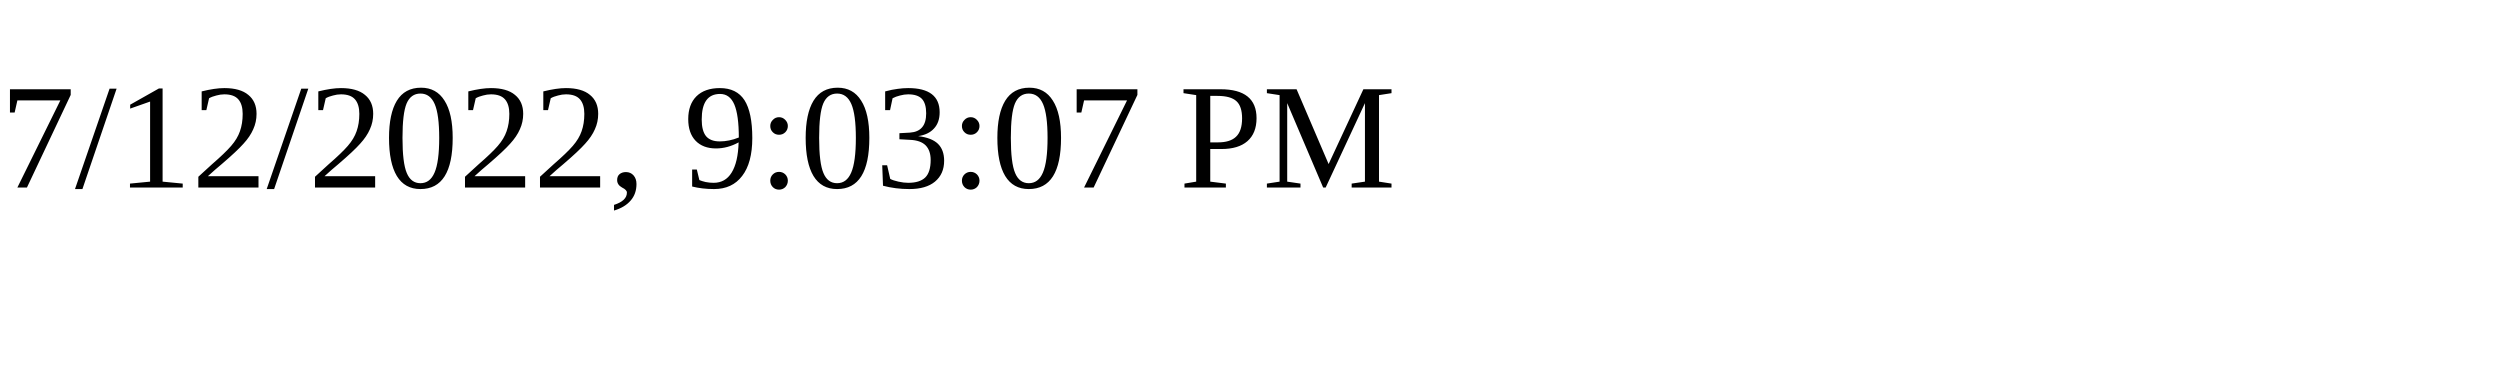
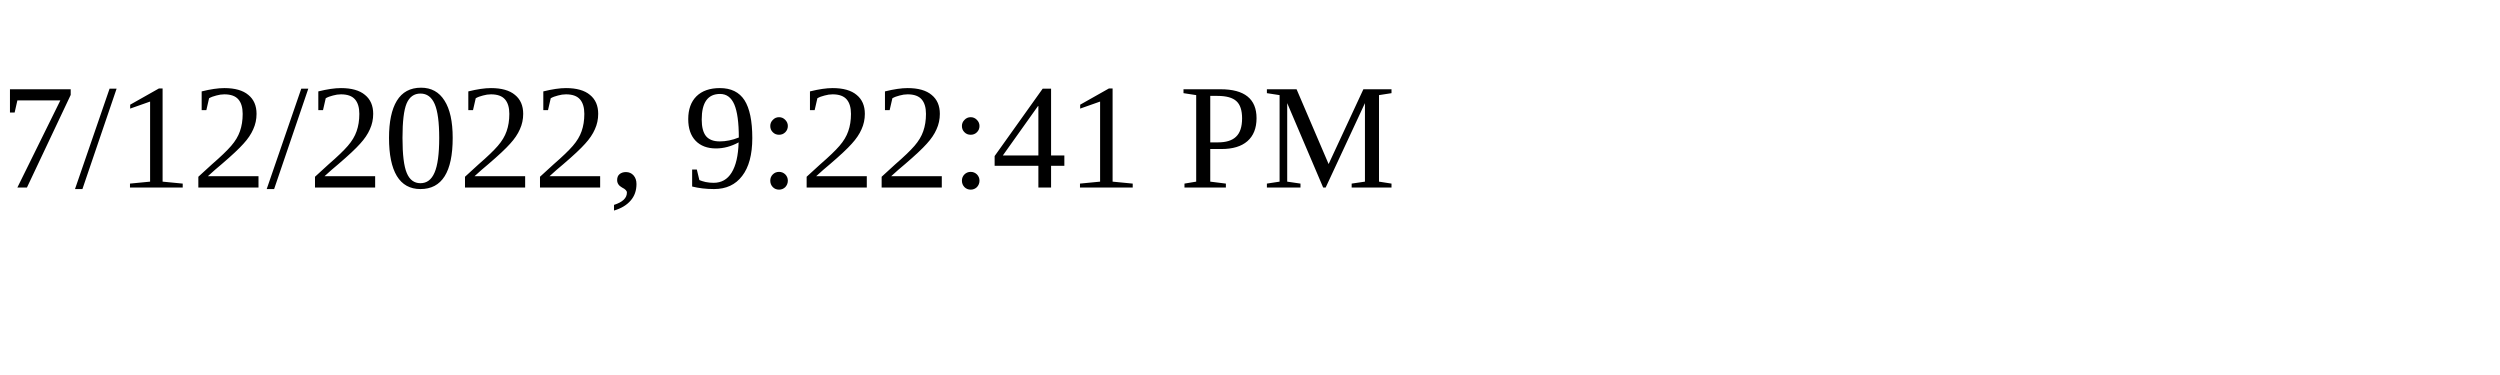
<svg xmlns="http://www.w3.org/2000/svg" height="30" width="200">
-   <text x="0" y="15">7/12/2022, 9:03:07 PM</text>
+   <text x="0" y="15">7/12/2022, 9:22:41 PM</text>
</svg>
